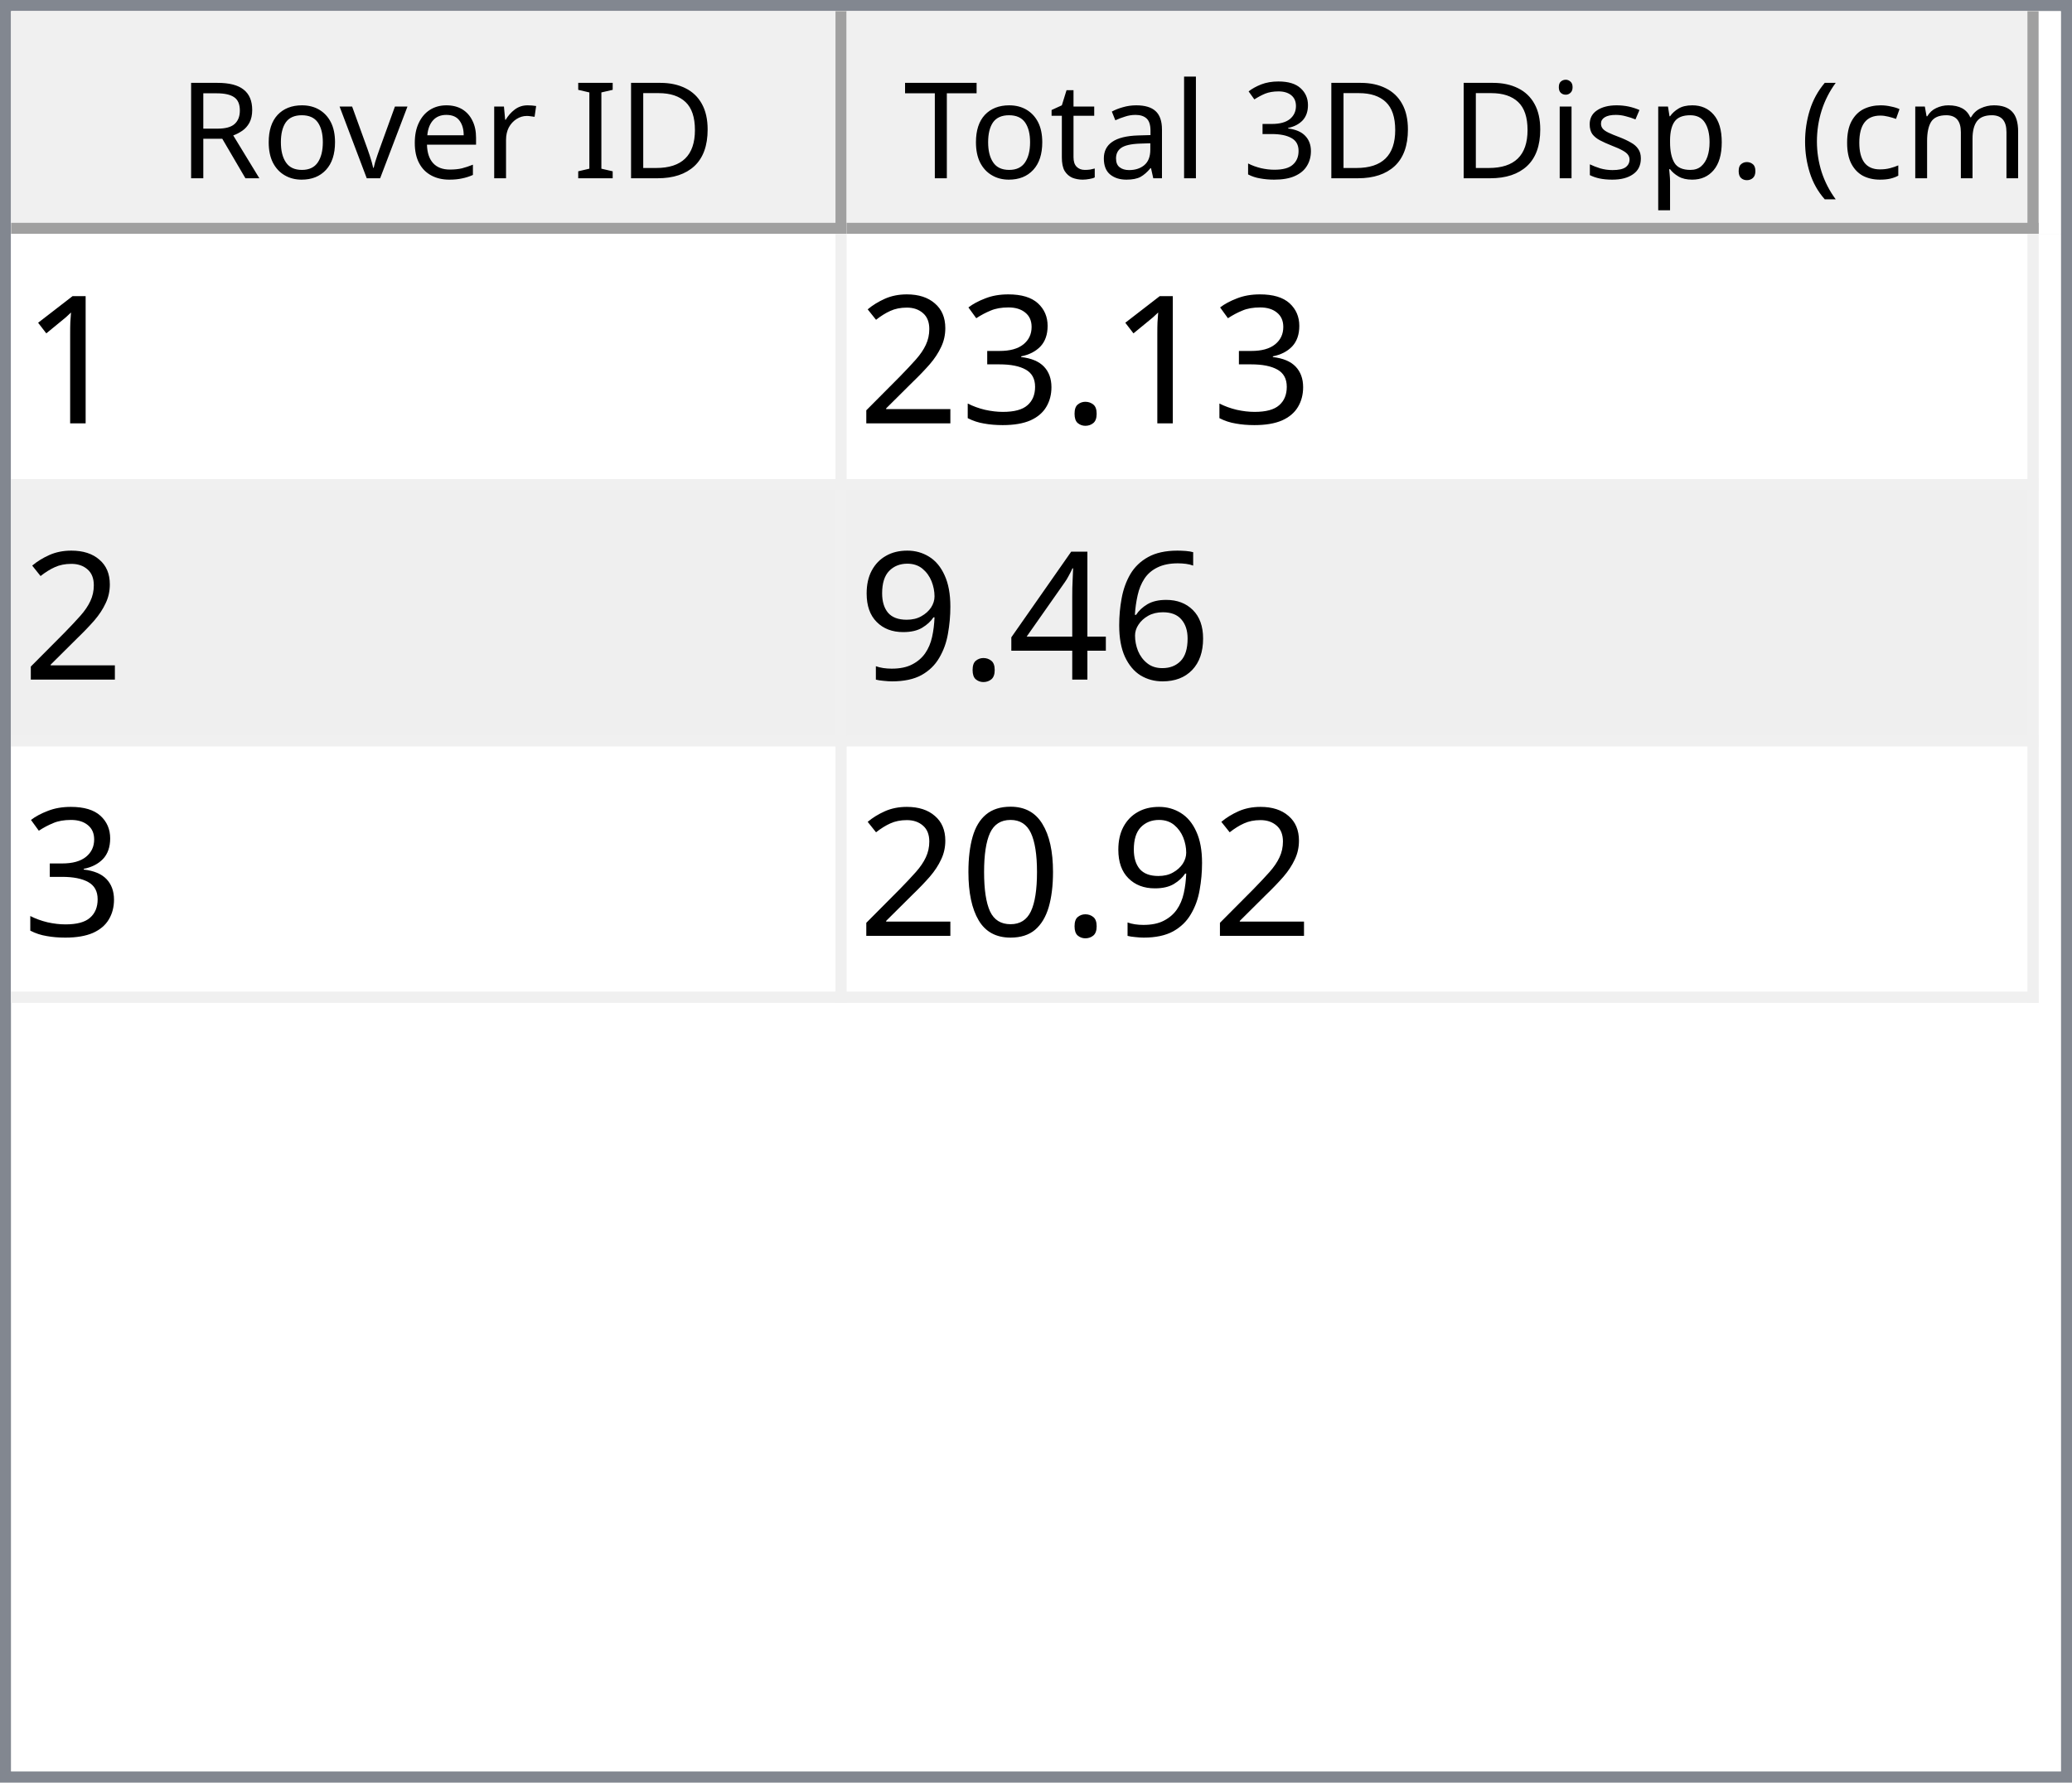
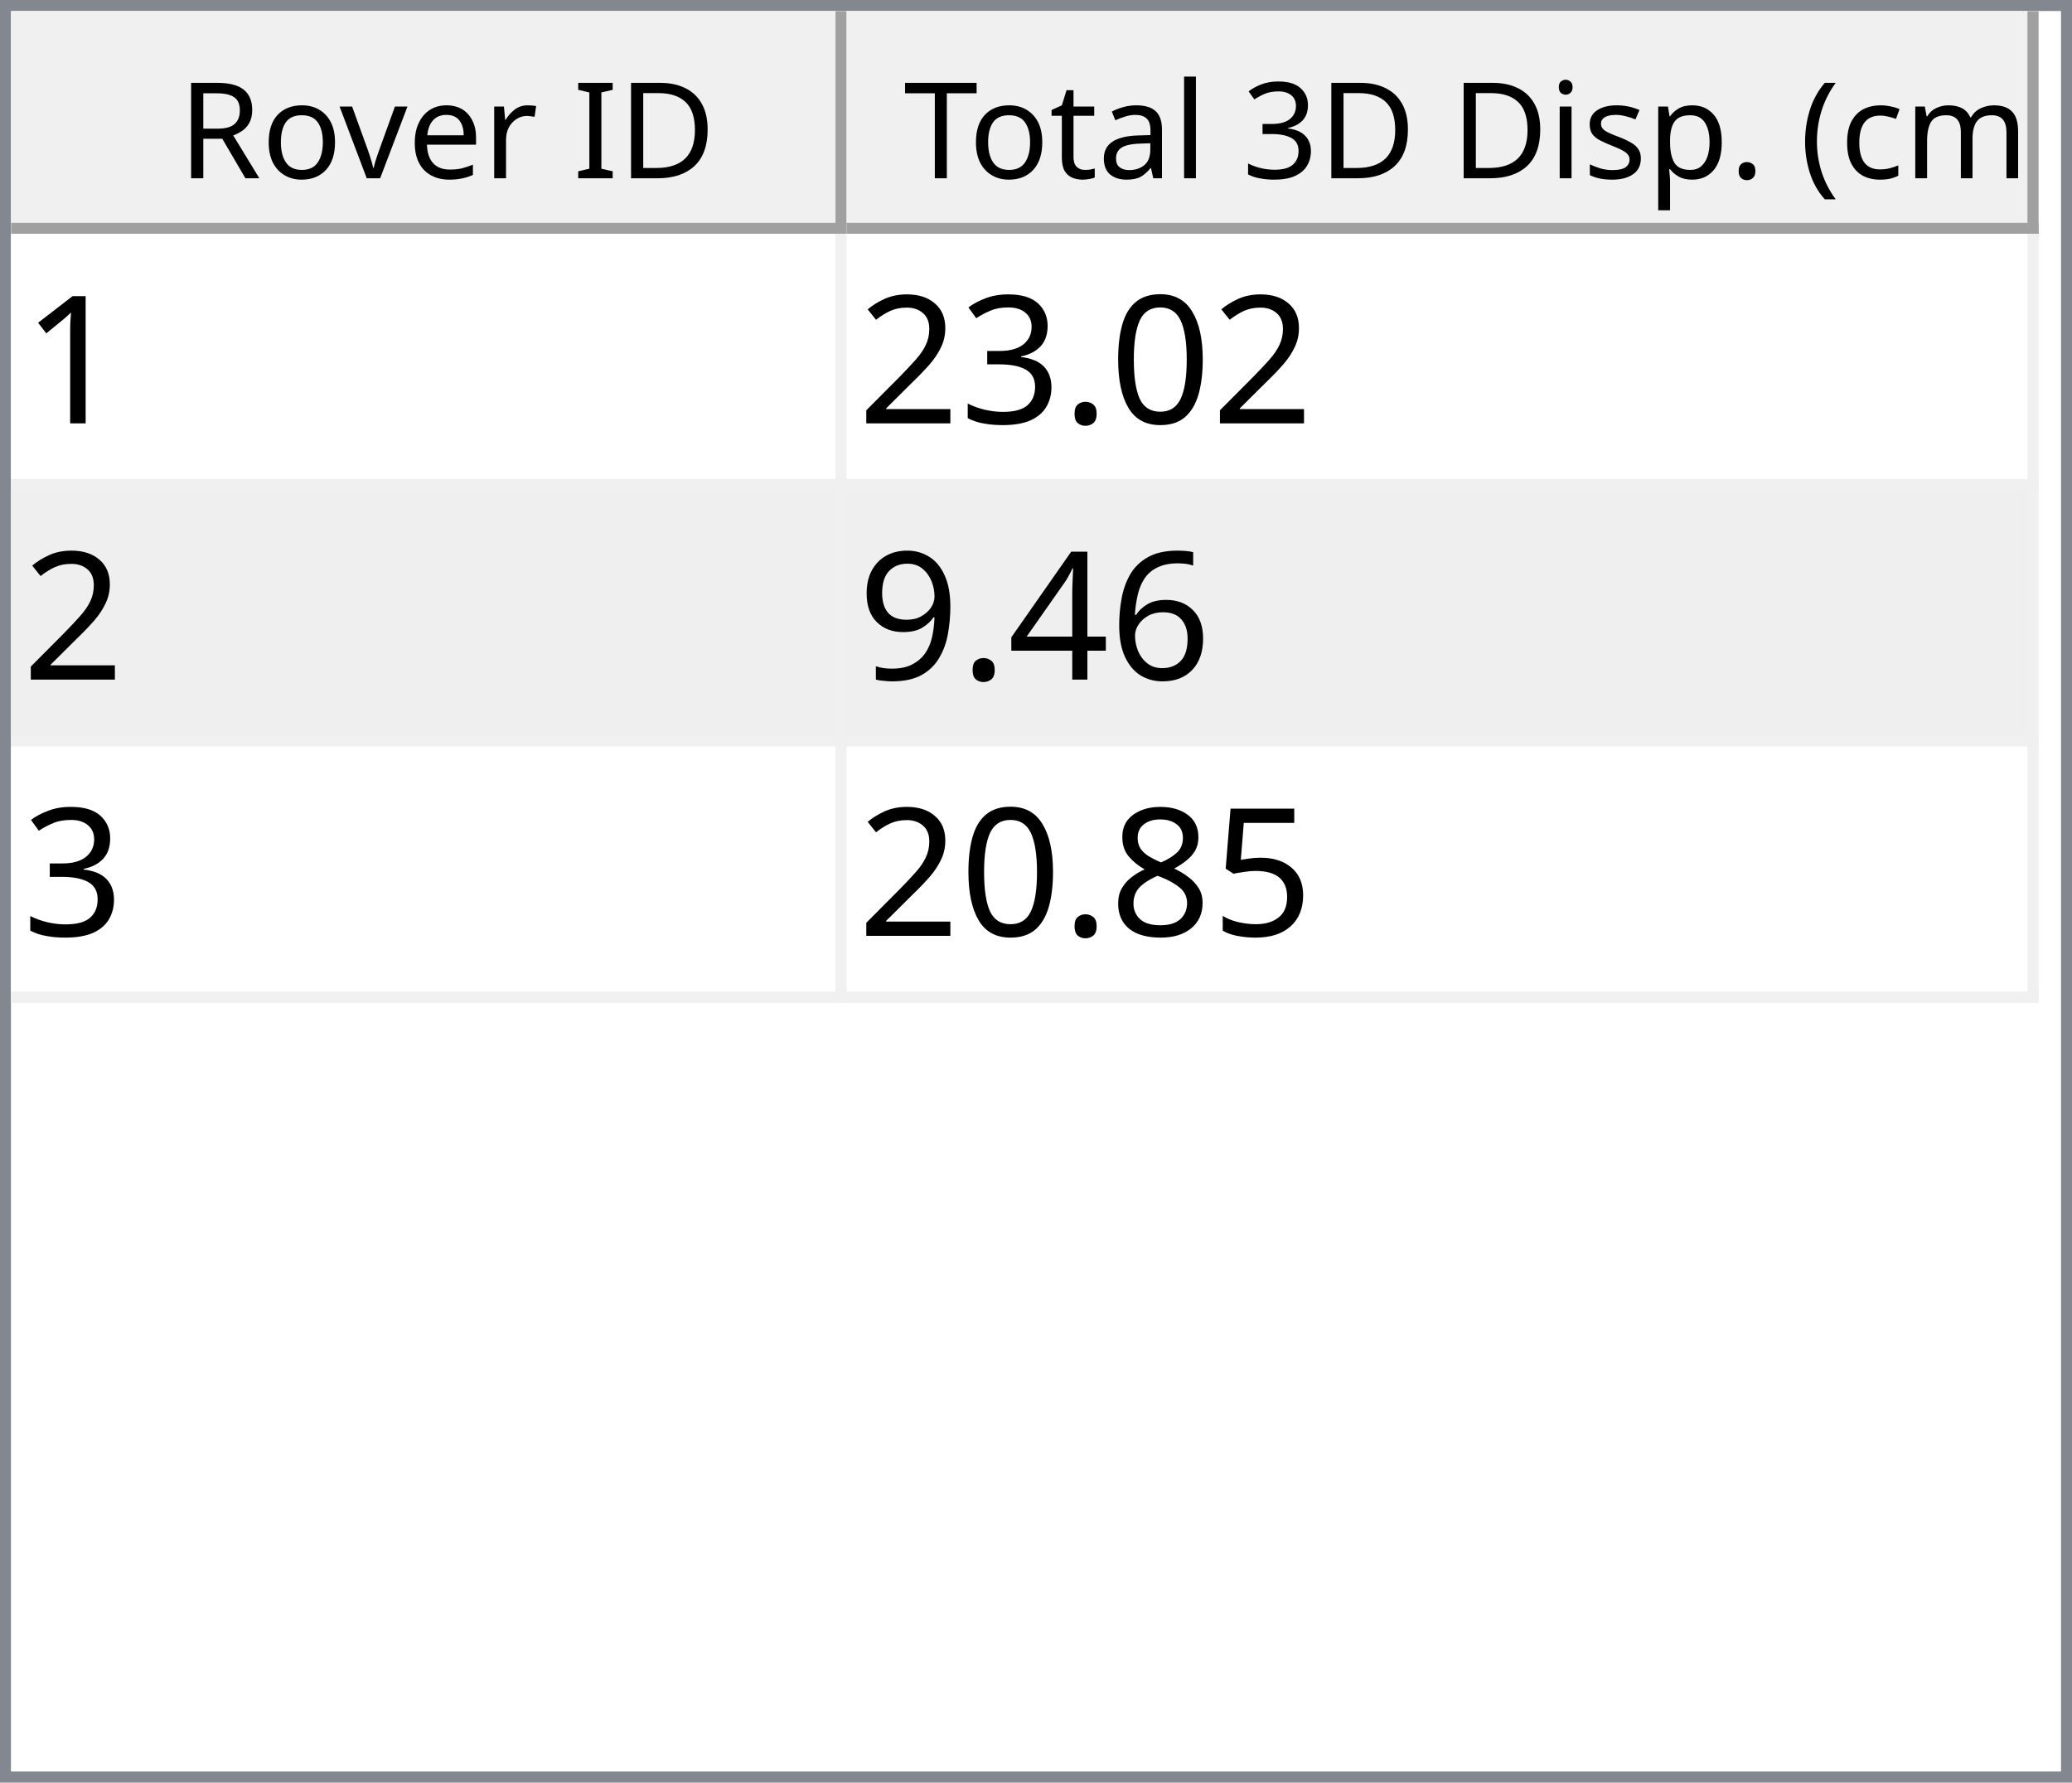
<svg xmlns="http://www.w3.org/2000/svg" style="fill-opacity:1; color-rendering:auto; color-interpolation:auto; text-rendering:auto; stroke:black; stroke-linecap:square; stroke-miterlimit:10; shape-rendering:auto; stroke-opacity:1; fill:black; stroke-dasharray:none; font-weight:normal; stroke-width:1; font-family:'Dialog'; font-style:normal; stroke-linejoin:miter; font-size:12px; stroke-dashoffset:0; image-rendering:auto;" width="186" height="160">
  <defs id="genericDefs" />
  <g>
    <defs id="defs1">
      <clipPath clipPathUnits="userSpaceOnUse" id="clipPath1">
        <path d="M0 0 L186 0 L186 160 L0 160 L0 0 Z" />
      </clipPath>
      <clipPath clipPathUnits="userSpaceOnUse" id="clipPath2">
        <path d="M0 0 L0 160 L186 160 L186 0 Z" />
      </clipPath>
      <clipPath clipPathUnits="userSpaceOnUse" id="clipPath3">
        <path d="M0 0 L0 20 L184 20 L184 0 Z" />
      </clipPath>
      <clipPath clipPathUnits="userSpaceOnUse" id="clipPath4">
        <path d="M0 0 L0 20 L75 20 L75 0 Z" />
      </clipPath>
      <clipPath clipPathUnits="userSpaceOnUse" id="clipPath5">
        <path d="M1 1 L1 19 L74 19 L74 1 Z" />
      </clipPath>
      <clipPath clipPathUnits="userSpaceOnUse" id="clipPath6">
        <path d="M0 0 L0 18 L73 18 L73 0 Z" />
      </clipPath>
      <clipPath clipPathUnits="userSpaceOnUse" id="clipPath7">
        <path d="M-0.5 -0.5 L-0.5 19.5 L74.5 19.5 L74.5 -0.5 Z" />
      </clipPath>
      <clipPath clipPathUnits="userSpaceOnUse" id="clipPath8">
        <path d="M0 0 L0 20 L107 20 L107 0 Z" />
      </clipPath>
      <clipPath clipPathUnits="userSpaceOnUse" id="clipPath9">
        <path d="M1 1 L1 19 L106 19 L106 1 Z" />
      </clipPath>
      <clipPath clipPathUnits="userSpaceOnUse" id="clipPath10">
        <path d="M0 0 L0 18 L105 18 L105 0 Z" />
      </clipPath>
      <clipPath clipPathUnits="userSpaceOnUse" id="clipPath11">
        <path d="M-0.5 -0.5 L-0.5 19.5 L106.5 19.5 L106.5 -0.5 Z" />
      </clipPath>
      <clipPath clipPathUnits="userSpaceOnUse" id="clipPath12">
        <path d="M0 0 L0 138 L184 138 L184 0 Z" />
      </clipPath>
      <clipPath clipPathUnits="userSpaceOnUse" id="clipPath13">
        <path d="M0 0 L0 69 L182 69 L182 0 Z" />
      </clipPath>
      <clipPath clipPathUnits="userSpaceOnUse" id="clipPath14">
        <path d="M-0.5 -0.5 L-0.5 68.5 L181.5 68.5 L181.5 -0.5 Z" />
      </clipPath>
      <clipPath clipPathUnits="userSpaceOnUse" id="clipPath15">
        <path d="M0 0 L0 22 L74 22 L74 0 Z" />
      </clipPath>
      <clipPath clipPathUnits="userSpaceOnUse" id="clipPath16">
        <path d="M0 0 L0 22 L106 22 L106 0 Z" />
      </clipPath>
      <font horiz-adv-x="64.551" id="font1">
        <font-face ascent="107.91" descent="25.098" units-per-em="100" style="font-style:normal; font-family:Segoe UI; font-weight:normal;" />
        <missing-glyph horiz-adv-x="64.551" d="M8.109 0 L8.109 68.266 L56.453 68.266 L56.453 0 L8.109 0 ZM15.328 7.234 L49.219 7.234 L49.219 61.031 L15.328 61.031 L15.328 7.234 Z" />
        <glyph unicode="D" horiz-adv-x="70.117" d="M9.188 0 L9.188 70.016 L28.516 70.016 Q65.531 70.016 65.531 35.891 Q65.531 19.672 55.25 9.836 Q44.969 0 27.734 0 L9.188 0 ZM17.391 62.594 L17.391 7.422 L27.828 7.422 Q41.609 7.422 49.273 14.797 Q56.938 22.172 56.938 35.688 Q56.938 62.594 28.328 62.594 L17.391 62.594 Z" />
        <glyph unicode="I" horiz-adv-x="26.611" d="M17.391 0 L9.188 0 L9.188 70.016 L17.391 70.016 L17.391 0 Z" />
        <glyph unicode=" " horiz-adv-x="27.393" d="" />
        <glyph unicode="r" horiz-adv-x="34.766" d="M34.188 41.891 Q32.078 43.5 28.125 43.5 Q23 43.5 19.555 38.672 Q16.109 33.844 16.109 25.484 L16.109 0 L8.109 0 L8.109 50 L16.109 50 L16.109 39.703 L16.312 39.703 Q18.016 44.969 21.531 47.922 Q25.047 50.875 29.391 50.875 Q32.516 50.875 34.188 50.203 L34.188 41.891 Z" />
        <glyph unicode="e" horiz-adv-x="52.295" d="M48.297 23 L12.984 23 Q13.188 14.656 17.484 10.109 Q21.781 5.562 29.297 5.562 Q37.75 5.562 44.828 11.141 L44.828 3.609 Q38.234 -1.172 27.391 -1.172 Q16.797 -1.172 10.742 5.641 Q4.688 12.453 4.688 24.812 Q4.688 36.469 11.305 43.82 Q17.922 51.172 27.734 51.172 Q37.547 51.172 42.922 44.828 Q48.297 38.484 48.297 27.203 L48.297 23 ZM40.094 29.781 Q40.047 36.719 36.75 40.578 Q33.453 44.438 27.594 44.438 Q21.922 44.438 17.969 40.383 Q14.016 36.328 13.094 29.781 L40.094 29.781 Z" />
        <glyph unicode="v" horiz-adv-x="47.9" d="M47.406 50 L27.484 0 L19.625 0 L0.688 50 L9.469 50 L22.172 13.672 Q23.578 9.672 23.922 6.688 L24.125 6.688 Q24.609 10.453 25.688 13.484 L38.969 50 L47.406 50 Z" />
        <glyph unicode="o" horiz-adv-x="58.594" d="M29 -1.172 Q17.922 -1.172 11.305 5.836 Q4.688 12.844 4.688 24.422 Q4.688 37.016 11.57 44.094 Q18.453 51.172 30.172 51.172 Q41.359 51.172 47.633 44.289 Q53.906 37.406 53.906 25.203 Q53.906 13.234 47.141 6.031 Q40.375 -1.172 29 -1.172 ZM29.594 44.438 Q21.875 44.438 17.383 39.188 Q12.891 33.938 12.891 24.703 Q12.891 15.828 17.43 10.695 Q21.969 5.562 29.594 5.562 Q37.359 5.562 41.531 10.594 Q45.703 15.625 45.703 24.906 Q45.703 34.281 41.531 39.359 Q37.359 44.438 29.594 44.438 Z" />
        <glyph unicode="R" horiz-adv-x="59.814" d="M59.375 0 L49.609 0 L37.891 19.625 Q36.281 22.359 34.766 24.289 Q33.25 26.219 31.664 27.438 Q30.078 28.656 28.25 29.219 Q26.422 29.781 24.125 29.781 L17.391 29.781 L17.391 0 L9.188 0 L9.188 70.016 L30.078 70.016 Q34.672 70.016 38.555 68.867 Q42.438 67.719 45.289 65.375 Q48.141 63.031 49.758 59.547 Q51.375 56.062 51.375 51.375 Q51.375 47.703 50.273 44.656 Q49.172 41.609 47.148 39.211 Q45.125 36.812 42.266 35.133 Q39.406 33.453 35.844 32.516 L35.844 32.328 Q37.594 31.547 38.891 30.547 Q40.188 29.547 41.359 28.18 Q42.531 26.812 43.68 25.078 Q44.828 23.344 46.234 21.047 L59.375 0 ZM17.391 62.594 L17.391 37.203 L28.516 37.203 Q31.594 37.203 34.203 38.133 Q36.812 39.062 38.719 40.797 Q40.625 42.531 41.703 45.047 Q42.781 47.562 42.781 50.688 Q42.781 56.297 39.141 59.445 Q35.5 62.594 28.609 62.594 L17.391 62.594 Z" />
        <glyph unicode=")" horiz-adv-x="30.176" d="M8.297 -15.922 L1.172 -15.922 Q16.406 2.344 16.406 26.812 Q16.406 51.469 1.078 70.016 L8.297 70.016 Q23.531 52.156 23.531 26.703 Q23.531 1.375 8.297 -15.922 Z" />
        <glyph unicode="m" horiz-adv-x="86.133" d="M79.109 0 L71.094 0 L71.094 28.719 Q71.094 37.016 68.531 40.727 Q65.969 44.438 59.906 44.438 Q54.781 44.438 51.195 39.75 Q47.609 35.062 47.609 28.516 L47.609 0 L39.594 0 L39.594 29.688 Q39.594 44.438 28.219 44.438 Q22.953 44.438 19.531 40.016 Q16.109 35.594 16.109 28.516 L16.109 0 L8.109 0 L8.109 50 L16.109 50 L16.109 42.094 L16.312 42.094 Q21.625 51.172 31.844 51.172 Q36.969 51.172 40.773 48.312 Q44.578 45.453 46 40.828 Q51.562 51.172 62.594 51.172 Q79.109 51.172 79.109 30.812 L79.109 0 Z" />
        <glyph unicode="c" horiz-adv-x="46.191" d="M42.188 2.297 Q36.422 -1.172 28.516 -1.172 Q17.828 -1.172 11.258 5.789 Q4.688 12.75 4.688 23.828 Q4.688 36.188 11.766 43.68 Q18.844 51.172 30.672 51.172 Q37.25 51.172 42.281 48.734 L42.281 40.531 Q36.719 44.438 30.375 44.438 Q22.703 44.438 17.797 38.945 Q12.891 33.453 12.891 24.516 Q12.891 15.719 17.508 10.641 Q22.125 5.562 29.891 5.562 Q36.422 5.562 42.188 9.906 L42.188 2.297 Z" />
        <glyph unicode="(" horiz-adv-x="30.176" d="M29.109 -15.922 L21.969 -15.922 Q6.844 1.375 6.844 26.703 Q6.844 52.156 21.969 70.016 L29.203 70.016 Q13.875 51.469 13.875 26.812 Q13.875 2.344 29.109 -15.922 Z" />
        <glyph unicode="." horiz-adv-x="21.68" d="M10.891 -1.078 Q8.641 -1.078 7.055 0.539 Q5.469 2.156 5.469 4.391 Q5.469 6.641 7.055 8.273 Q8.641 9.906 10.891 9.906 Q13.188 9.906 14.797 8.273 Q16.406 6.641 16.406 4.391 Q16.406 2.156 14.797 0.539 Q13.188 -1.078 10.891 -1.078 Z" />
        <glyph unicode="p" horiz-adv-x="58.789" d="M16.312 7.234 L16.109 7.234 L16.109 -23 L8.109 -23 L8.109 50 L16.109 50 L16.109 41.219 L16.312 41.219 Q22.219 51.172 33.594 51.172 Q43.266 51.172 48.688 44.461 Q54.109 37.75 54.109 26.469 Q54.109 13.922 48 6.375 Q41.891 -1.172 31.297 -1.172 Q21.578 -1.172 16.312 7.234 ZM16.109 27.391 L16.109 20.406 Q16.109 14.203 20.141 9.883 Q24.172 5.562 30.375 5.562 Q37.641 5.562 41.773 11.133 Q45.906 16.703 45.906 26.609 Q45.906 34.969 42.047 39.703 Q38.188 44.438 31.594 44.438 Q24.609 44.438 20.359 39.578 Q16.109 34.719 16.109 27.391 Z" />
        <glyph unicode="s" horiz-adv-x="42.432" d="M5.078 1.812 L5.078 10.406 Q11.625 5.562 19.484 5.562 Q30.031 5.562 30.031 12.594 Q30.031 14.594 29.125 15.992 Q28.219 17.391 26.68 18.461 Q25.141 19.531 23.07 20.383 Q21 21.234 18.609 22.172 Q15.281 23.484 12.766 24.828 Q10.25 26.172 8.57 27.859 Q6.891 29.547 6.031 31.695 Q5.172 33.844 5.172 36.719 Q5.172 40.234 6.789 42.945 Q8.406 45.656 11.086 47.484 Q13.766 49.312 17.211 50.242 Q20.656 51.172 24.312 51.172 Q30.812 51.172 35.938 48.922 L35.938 40.828 Q30.422 44.438 23.25 44.438 Q21 44.438 19.195 43.922 Q17.391 43.406 16.094 42.477 Q14.797 41.547 14.086 40.258 Q13.375 38.969 13.375 37.406 Q13.375 35.453 14.086 34.133 Q14.797 32.812 16.164 31.789 Q17.531 30.766 19.484 29.938 Q21.438 29.109 23.922 28.125 Q27.25 26.859 29.883 25.516 Q32.516 24.172 34.375 22.484 Q36.234 20.797 37.234 18.602 Q38.234 16.406 38.234 13.375 Q38.234 9.672 36.602 6.938 Q34.969 4.203 32.234 2.398 Q29.5 0.594 25.93 -0.289 Q22.359 -1.172 18.453 -1.172 Q10.75 -1.172 5.078 1.812 Z" />
        <glyph unicode="i" horiz-adv-x="24.219" d="M12.203 62.703 Q10.062 62.703 8.547 64.164 Q7.031 65.625 7.031 67.875 Q7.031 70.125 8.547 71.609 Q10.062 73.094 12.203 73.094 Q14.406 73.094 15.945 71.609 Q17.484 70.125 17.484 67.875 Q17.484 65.719 15.945 64.211 Q14.406 62.703 12.203 62.703 ZM16.109 0 L8.109 0 L8.109 50 L16.109 50 L16.109 0 Z" />
        <glyph unicode="3" horiz-adv-x="53.906" d="M46.531 19.828 Q46.531 15.094 44.75 11.211 Q42.969 7.328 39.719 4.57 Q36.469 1.812 31.93 0.297 Q27.391 -1.219 21.922 -1.219 Q11.922 -1.219 6 2.594 L6 11.188 Q13.094 5.609 22.219 5.609 Q25.875 5.609 28.828 6.539 Q31.781 7.469 33.906 9.227 Q36.031 10.984 37.18 13.477 Q38.328 15.969 38.328 19.094 Q38.328 32.812 18.797 32.812 L12.984 32.812 L12.984 39.594 L18.5 39.594 Q35.797 39.594 35.797 52.484 Q35.797 64.406 22.609 64.406 Q15.188 64.406 8.688 59.422 L8.688 67.188 Q15.375 71.188 24.609 71.188 Q29 71.188 32.57 69.969 Q36.141 68.75 38.68 66.555 Q41.219 64.359 42.609 61.281 Q44 58.203 44 54.5 Q44 40.672 30.031 36.719 L30.031 36.531 Q33.594 36.141 36.625 34.797 Q39.656 33.453 41.852 31.305 Q44.047 29.156 45.289 26.25 Q46.531 23.344 46.531 19.828 Z" />
        <glyph unicode="l" horiz-adv-x="24.219" d="M16.109 0 L8.109 0 L8.109 74.031 L16.109 74.031 L16.109 0 Z" />
        <glyph unicode="a" horiz-adv-x="50.879" d="M43.891 0 L35.891 0 L35.891 7.812 L35.688 7.812 Q30.469 -1.172 20.312 -1.172 Q12.844 -1.172 8.617 2.781 Q4.391 6.734 4.391 13.281 Q4.391 27.297 20.906 29.594 L35.891 31.688 Q35.891 44.438 25.594 44.438 Q16.547 44.438 9.281 38.281 L9.281 46.484 Q16.656 51.172 26.266 51.172 Q43.891 51.172 43.891 32.516 L43.891 0 ZM35.891 25.297 L23.828 23.641 Q18.266 22.859 15.43 20.875 Q12.594 18.891 12.594 13.875 Q12.594 10.203 15.211 7.883 Q17.828 5.562 22.172 5.562 Q28.125 5.562 32.008 9.742 Q35.891 13.922 35.891 20.312 L35.891 25.297 Z" />
        <glyph unicode="t" horiz-adv-x="33.887" d="M31.297 0.484 Q28.469 -1.078 23.828 -1.078 Q10.688 -1.078 10.688 13.578 L10.688 43.172 L2.094 43.172 L2.094 50 L10.688 50 L10.688 62.203 L18.703 64.797 L18.703 50 L31.297 50 L31.297 43.172 L18.703 43.172 L18.703 14.984 Q18.703 9.969 20.414 7.82 Q22.125 5.672 26.078 5.672 Q29.109 5.672 31.297 7.328 L31.297 0.484 Z" />
        <glyph unicode="T" horiz-adv-x="52.393" d="M50.594 62.594 L30.375 62.594 L30.375 0 L22.172 0 L22.172 62.594 L2 62.594 L2 70.016 L50.594 70.016 L50.594 62.594 Z" />
      </font>
      <font horiz-adv-x="75.0" id="font2">
        <font-face ascent="100.537" descent="21.973" units-per-em="100" style="font-style:normal; font-family:sans-serif; font-weight:normal;" />
        <missing-glyph horiz-adv-x="75.0" d="M12.5 0 L12.5 62.5 L62.5 62.5 L62.5 0 L12.5 0 ZM14.062 1.562 L60.938 1.562 L60.938 60.938 L14.062 60.938 L14.062 1.562 Z" />
        <glyph unicode="1" horiz-adv-x="55.615" d="M37.25 0 L28.469 0 L28.469 56 Q25.297 52.984 20.141 49.953 Q14.984 46.922 10.891 45.406 L10.891 53.906 Q18.266 57.375 23.781 62.305 Q29.297 67.234 31.594 71.875 L37.25 71.875 L37.25 0 Z" />
+         <glyph unicode="0" horiz-adv-x="55.615" d="M4.156 35.297 Q4.156 48 6.766 55.742 Q9.375 63.484 14.523 67.68 Q19.672 71.875 27.484 71.875 Q33.25 71.875 37.594 69.555 Q41.938 67.234 44.773 62.867 Q47.609 58.5 49.219 52.227 Q50.828 45.953 50.828 35.297 Q50.828 22.703 48.242 14.969 Q45.656 7.234 40.508 3.008 Q35.359 -1.219 27.484 -1.219 Q17.141 -1.219 11.234 6.203 Q4.156 15.141 4.156 35.297 ZM13.188 35.297 Q13.188 17.672 17.312 11.836 Q21.438 6 27.484 6 Q33.547 6 37.672 11.859 Q41.797 17.719 41.797 35.297 Q41.797 52.984 37.672 58.789 Q33.547 64.594 27.391 64.594 Q21.344 64.594 17.719 59.469 Q13.188 52.938 13.188 35.297 Z" />
        <glyph unicode="." horiz-adv-x="27.783" d="M9.078 0 L9.078 10.016 L19.094 10.016 L19.094 0 L9.078 0 Z" />
        <glyph unicode="3" horiz-adv-x="55.615" d="M4.203 18.891 L12.984 20.062 Q14.5 12.594 18.141 9.297 Q21.781 6 27 6 Q33.203 6 37.477 10.297 Q41.75 14.594 41.75 20.953 Q41.75 27 37.797 30.93 Q33.844 34.859 27.734 34.859 Q25.25 34.859 21.531 33.891 L22.516 41.609 Q23.391 41.5 23.922 41.5 Q29.547 41.5 34.039 44.43 Q38.531 47.359 38.531 53.469 Q38.531 58.297 35.258 61.477 Q31.984 64.656 26.812 64.656 Q21.688 64.656 18.266 61.43 Q14.844 58.203 13.875 51.766 L5.078 53.328 Q6.688 62.156 12.398 67.016 Q18.109 71.875 26.609 71.875 Q32.469 71.875 37.398 69.359 Q42.328 66.844 44.945 62.5 Q47.562 58.156 47.562 53.266 Q47.562 48.641 45.07 44.828 Q42.578 41.016 37.703 38.766 Q44.047 37.312 47.562 32.695 Q51.078 28.078 51.078 21.141 Q51.078 11.766 44.242 5.25 Q37.406 -1.266 26.953 -1.266 Q17.531 -1.266 11.305 4.352 Q5.078 9.969 4.203 18.891 Z" />
        <glyph unicode="2" horiz-adv-x="55.615" d="M50.344 8.453 L50.344 0 L3.031 0 Q2.938 3.172 4.047 6.109 Q5.859 10.938 9.836 15.625 Q13.812 20.312 21.344 26.469 Q33.016 36.031 37.117 41.625 Q41.219 47.219 41.219 52.203 Q41.219 57.422 37.477 61.008 Q33.734 64.594 27.734 64.594 Q21.391 64.594 17.578 60.789 Q13.766 56.984 13.719 50.25 L4.688 51.172 Q5.609 61.281 11.664 66.578 Q17.719 71.875 27.938 71.875 Q38.234 71.875 44.242 66.164 Q50.25 60.453 50.25 52 Q50.25 47.703 48.492 43.555 Q46.734 39.406 42.656 34.812 Q38.578 30.219 29.109 22.219 Q21.188 15.578 18.945 13.211 Q16.703 10.844 15.234 8.453 L50.344 8.453 Z" />
        <glyph unicode="6" horiz-adv-x="55.615" d="M49.75 54.047 L41.016 53.375 Q39.844 58.547 37.703 60.891 Q34.125 64.656 28.906 64.656 Q24.703 64.656 21.531 62.312 Q17.391 59.281 14.992 53.469 Q12.594 47.656 12.5 36.922 Q15.672 41.75 20.266 44.094 Q24.859 46.438 29.891 46.438 Q38.672 46.438 44.852 39.969 Q51.031 33.5 51.031 23.25 Q51.031 16.5 48.125 10.719 Q45.219 4.938 40.141 1.859 Q35.062 -1.219 28.609 -1.219 Q17.625 -1.219 10.695 6.859 Q3.766 14.938 3.766 33.5 Q3.766 54.25 11.422 63.672 Q18.109 71.875 29.438 71.875 Q37.891 71.875 43.289 67.141 Q48.688 62.406 49.75 54.047 ZM13.875 23.188 Q13.875 18.656 15.797 14.508 Q17.719 10.359 21.188 8.18 Q24.656 6 28.469 6 Q34.031 6 38.039 10.492 Q42.047 14.984 42.047 22.703 Q42.047 30.125 38.086 34.398 Q34.125 38.672 28.125 38.672 Q22.172 38.672 18.023 34.398 Q13.875 30.125 13.875 23.188 Z" />
        <glyph unicode="4" horiz-adv-x="55.615" d="M32.328 0 L32.328 17.141 L1.266 17.141 L1.266 25.203 L33.938 71.578 L41.109 71.578 L41.109 25.203 L50.781 25.203 L50.781 17.141 L41.109 17.141 L41.109 0 L32.328 0 ZM32.328 25.203 L32.328 57.469 L9.906 25.203 L32.328 25.203 Z" />
        <glyph unicode="9" horiz-adv-x="55.615" d="M5.469 16.547 L13.922 17.328 Q14.984 11.375 18.016 8.688 Q21.047 6 25.781 6 Q29.828 6 32.883 7.859 Q35.938 9.719 37.891 12.82 Q39.844 15.922 41.164 21.195 Q42.484 26.469 42.484 31.938 Q42.484 32.516 42.438 33.688 Q39.797 29.5 35.234 26.883 Q30.672 24.266 25.344 24.266 Q16.453 24.266 10.305 30.711 Q4.156 37.156 4.156 47.703 Q4.156 58.594 10.578 65.234 Q17 71.875 26.656 71.875 Q33.641 71.875 39.43 68.117 Q45.219 64.359 48.219 57.398 Q51.219 50.438 51.219 37.25 Q51.219 23.531 48.242 15.406 Q45.266 7.281 39.383 3.031 Q33.5 -1.219 25.594 -1.219 Q17.188 -1.219 11.867 3.445 Q6.547 8.109 5.469 16.547 ZM41.453 48.141 Q41.453 55.719 37.43 60.156 Q33.406 64.594 27.734 64.594 Q21.875 64.594 17.531 59.812 Q13.188 55.031 13.188 47.406 Q13.188 40.578 17.312 36.305 Q21.438 32.031 27.484 32.031 Q33.594 32.031 37.523 36.305 Q41.453 40.578 41.453 48.141 Z" />
-         <glyph unicode="0" horiz-adv-x="55.615" d="M4.156 35.297 Q4.156 48 6.766 55.742 Q9.375 63.484 14.523 67.68 Q19.672 71.875 27.484 71.875 Q33.25 71.875 37.594 69.555 Q41.938 67.234 44.773 62.867 Q47.609 58.5 49.219 52.227 Q50.828 45.953 50.828 35.297 Q50.828 22.703 48.242 14.969 Q45.656 7.234 40.508 3.008 Q35.359 -1.219 27.484 -1.219 Q17.141 -1.219 11.234 6.203 Q4.156 15.141 4.156 35.297 ZM13.188 35.297 Q13.188 17.672 17.312 11.836 Q21.438 6 27.484 6 Q33.547 6 37.672 11.859 Q41.797 17.719 41.797 35.297 Q41.797 52.984 37.672 58.789 Q33.547 64.594 27.391 64.594 Q21.344 64.594 17.719 59.469 Q13.188 52.938 13.188 35.297 Z" />
+         <glyph unicode="5" horiz-adv-x="55.615" d="M4.156 18.75 L13.375 19.531 Q14.406 12.797 18.141 9.398 Q21.875 6 27.156 6 Q33.5 6 37.891 10.789 Q42.281 15.578 42.281 23.484 Q42.281 31 38.062 35.352 Q33.844 39.703 27 39.703 Q22.75 39.703 19.336 37.773 Q15.922 35.844 13.969 32.766 L5.719 33.844 L12.641 70.609 L48.25 70.609 L48.25 62.203 L19.672 62.203 L15.828 42.969 Q22.266 47.469 29.344 47.469 Q38.719 47.469 45.164 40.969 Q51.609 34.469 51.609 24.266 Q51.609 14.547 45.953 7.469 Q39.062 -1.219 27.156 -1.219 Q17.391 -1.219 11.211 4.25 Q5.031 9.719 4.156 18.75 Z" />
+         <glyph unicode="8" horiz-adv-x="55.615" d="M17.672 38.812 Q12.203 40.828 9.57 44.539 Q6.938 48.25 6.938 53.422 Q6.938 61.234 12.555 66.555 Q18.172 71.875 27.484 71.875 Q36.859 71.875 42.578 66.43 Q48.297 60.984 48.297 53.172 Q48.297 48.188 45.68 44.508 Q43.062 40.828 37.75 38.812 Q44.344 36.672 47.781 31.883 Q51.219 27.094 51.219 20.453 Q51.219 11.281 44.727 5.031 Q38.234 -1.219 27.641 -1.219 Q17.047 -1.219 10.547 5.055 Q4.047 11.328 4.047 20.703 Q4.047 27.688 7.594 32.398 Q11.141 37.109 17.672 38.812 ZM15.922 53.719 Q15.922 48.641 19.195 45.414 Q22.469 42.188 27.688 42.188 Q32.766 42.188 36.016 45.383 Q39.266 48.578 39.266 53.219 Q39.266 58.062 35.914 61.359 Q32.562 64.656 27.594 64.656 Q22.562 64.656 19.242 61.43 Q15.922 58.203 15.922 53.719 ZM13.094 20.656 Q13.094 16.891 14.875 13.375 Q16.656 9.859 20.172 7.93 Q23.688 6 27.734 6 Q34.031 6 38.133 10.055 Q42.234 14.109 42.234 20.359 Q42.234 26.703 38.016 30.859 Q33.797 35.016 27.438 35.016 Q21.234 35.016 17.164 30.914 Q13.094 26.812 13.094 20.656 Z" />
      </font>
    </defs>
    <g style="fill:white; stroke:white;">
      <rect x="0" y="0" width="186" style="clip-path:url(#clipPath1); stroke:none;" height="160" />
    </g>
    <g style="fill:white; text-rendering:optimizeSpeed; color-rendering:optimizeSpeed; image-rendering:optimizeSpeed; shape-rendering:crispEdges; stroke:white; color-interpolation:sRGB;">
      <rect x="0" width="186" height="160" y="0" style="stroke:none;" />
      <path style="stroke:none;" d="M0 160 L186 160 L186 0 L0 0 Z" />
    </g>
    <g style="fill:rgb(240,240,240); font-family:'Segoe UI'; stroke:rgb(240,240,240);">
      <rect x="0" y="0" width="186" style="clip-path:url(#clipPath2); stroke:none;" height="160" />
    </g>
    <g style="fill:rgb(130,135,144); font-family:'Segoe UI'; stroke:rgb(130,135,144);">
      <path d="M0 0 L186 0 L186 160 L0 160 L0 0 ZM1 1 L185 1 L185 159 L1 159 L1 1 Z" style="fill-rule:evenodd; clip-path:url(#clipPath2); stroke:none;" />
    </g>
    <g style="fill:white; font-family:'Segoe UI'; stroke:white;" transform="translate(1,1)">
      <rect x="0" y="0" width="184" style="clip-path:url(#clipPath3); stroke:none;" height="20" />
    </g>
    <g style="fill:rgb(240,240,240); font-family:'Segoe UI'; stroke:rgb(240,240,240);" transform="translate(1,1)">
      <rect x="0" y="0" width="75" style="clip-path:url(#clipPath4); stroke:none;" height="20" />
    </g>
    <g style="font-family:'Segoe UI';" transform="translate(2,2)">
      <text x="14" xml:space="preserve" y="14" style="clip-path:url(#clipPath6); stroke:none;">Rover ID</text>
    </g>
    <g style="fill:rgb(160,160,160); font-family:'Segoe UI'; stroke:rgb(160,160,160); stroke-linejoin:bevel;" transform="translate(1.5,1.5)">
      <line x1="74" x2="74" y1="0" style="fill:none; clip-path:url(#clipPath7);" y2="19" />
    </g>
    <g style="fill:rgb(160,160,160); font-family:'Segoe UI'; stroke:rgb(160,160,160); stroke-linejoin:bevel;" transform="matrix(1,0,0,1,1,1) translate(0.5,0.5)">
      <line x1="0" x2="74" y1="19" style="fill:none; clip-path:url(#clipPath7);" y2="19" />
    </g>
    <g style="fill:rgb(240,240,240); font-family:'Segoe UI'; stroke:rgb(240,240,240);" transform="translate(76,1)">
      <rect x="0" y="0" width="107" style="clip-path:url(#clipPath8); stroke:none;" height="20" />
    </g>
    <g style="font-family:'Segoe UI';" transform="translate(77,2)">
      <text x="1" xml:space="preserve" y="14" style="clip-path:url(#clipPath10); stroke:none;"> Total 3D Disp. (cm)</text>
    </g>
    <g style="fill:rgb(160,160,160); font-family:'Segoe UI'; stroke:rgb(160,160,160); stroke-linejoin:bevel;" transform="translate(76.5,1.5)">
      <line x1="106" x2="106" y1="0" style="fill:none; clip-path:url(#clipPath11);" y2="19" />
    </g>
    <g style="fill:rgb(160,160,160); font-family:'Segoe UI'; stroke:rgb(160,160,160); stroke-linejoin:bevel;" transform="matrix(1,0,0,1,76,1) translate(0.5,0.5)">
      <line x1="0" x2="106" y1="19" style="fill:none; clip-path:url(#clipPath11);" y2="19" />
    </g>
    <g style="fill:white; font-family:'Segoe UI'; stroke:white;" transform="translate(1,21)">
      <rect x="0" y="0" width="184" style="clip-path:url(#clipPath12); stroke:none;" height="138" />
    </g>
    <g style="fill:rgb(240,240,240); font-size:16px; font-family:sans-serif; stroke:rgb(240,240,240);" transform="translate(1,21)">
      <rect x="0" y="0" width="182" style="clip-path:url(#clipPath13); stroke:none;" height="69" />
      <line transform="translate(0.5,0.5)" x1="0" x2="181" y1="22" style="clip-path:url(#clipPath14); fill:none; stroke-linejoin:bevel;" y2="22" />
    </g>
    <g transform="matrix(1,0,0,1,1,21) translate(0.5,0.5)" style="fill:rgb(240,240,240); font-size:16px; font-family:sans-serif; stroke:rgb(240,240,240); stroke-linejoin:bevel;">
      <line x1="0" x2="181" y1="45" style="fill:none; clip-path:url(#clipPath14);" y2="45" />
    </g>
    <g transform="matrix(1,0,0,1,1,21) translate(0.5,0.5)" style="fill:rgb(240,240,240); font-size:16px; font-family:sans-serif; stroke:rgb(240,240,240); stroke-linejoin:bevel;">
      <line x1="0" x2="181" y1="68" style="fill:none; clip-path:url(#clipPath14);" y2="68" />
    </g>
    <g transform="matrix(1,0,0,1,1,21) translate(0.5,0.5)" style="fill:rgb(240,240,240); font-size:16px; font-family:sans-serif; stroke:rgb(240,240,240); stroke-linejoin:bevel;">
      <line x1="74" x2="74" y1="0" style="fill:none; clip-path:url(#clipPath14);" y2="68" />
    </g>
    <g transform="matrix(1,0,0,1,1,21) translate(0.5,0.5)" style="fill:rgb(240,240,240); font-size:16px; font-family:sans-serif; stroke:rgb(240,240,240); stroke-linejoin:bevel;">
      <line x1="181" x2="181" y1="0" style="fill:none; clip-path:url(#clipPath14);" y2="68" />
    </g>
    <g style="fill:white; font-size:16px; font-family:sans-serif; stroke:white;" transform="matrix(1,0,0,1,1,21)">
      <rect x="0" y="0" width="74" style="clip-path:url(#clipPath15); stroke:none;" height="22" />
      <text x="1" y="17" style="fill:black; clip-path:url(#clipPath15); stroke:none;" xml:space="preserve">1</text>
    </g>
    <g style="fill:white; font-size:16px; font-family:sans-serif; stroke:white;" transform="matrix(1,0,0,1,1,21) translate(75,0)">
      <rect x="0" y="0" width="106" style="clip-path:url(#clipPath16); stroke:none;" height="22" />
-       <text x="1" y="17" style="fill:black; clip-path:url(#clipPath16); stroke:none;" xml:space="preserve">23.13</text>
+       <text x="1" y="17" style="fill:black; clip-path:url(#clipPath16); stroke:none;" xml:space="preserve">23.02</text>
    </g>
    <g style="fill:rgb(239,239,239); font-size:16px; font-family:sans-serif; stroke:rgb(239,239,239);" transform="matrix(1,0,0,1,1,21) translate(0,23)">
      <rect x="0" y="0" width="74" style="clip-path:url(#clipPath15); stroke:none;" height="22" />
      <text x="1" y="17" style="fill:black; clip-path:url(#clipPath15); stroke:none;" xml:space="preserve">2</text>
    </g>
    <g style="fill:rgb(239,239,239); font-size:16px; font-family:sans-serif; stroke:rgb(239,239,239);" transform="matrix(1,0,0,1,1,21) translate(75,23)">
      <rect x="0" y="0" width="106" style="clip-path:url(#clipPath16); stroke:none;" height="22" />
      <text x="1" y="17" style="fill:black; clip-path:url(#clipPath16); stroke:none;" xml:space="preserve">9.46</text>
    </g>
    <g style="fill:white; font-size:16px; font-family:sans-serif; stroke:white;" transform="matrix(1,0,0,1,1,21) translate(0,46)">
      <rect x="0" y="0" width="74" style="clip-path:url(#clipPath15); stroke:none;" height="22" />
      <text x="1" y="17" style="fill:black; clip-path:url(#clipPath15); stroke:none;" xml:space="preserve">3</text>
    </g>
    <g style="fill:white; font-size:16px; font-family:sans-serif; stroke:white;" transform="matrix(1,0,0,1,1,21) translate(75,46)">
      <rect x="0" y="0" width="106" style="clip-path:url(#clipPath16); stroke:none;" height="22" />
-       <text x="1" y="17" style="fill:black; clip-path:url(#clipPath16); stroke:none;" xml:space="preserve">20.92</text>
+       <text x="1" y="17" style="fill:black; clip-path:url(#clipPath16); stroke:none;" xml:space="preserve">20.85</text>
    </g>
  </g>
</svg>
